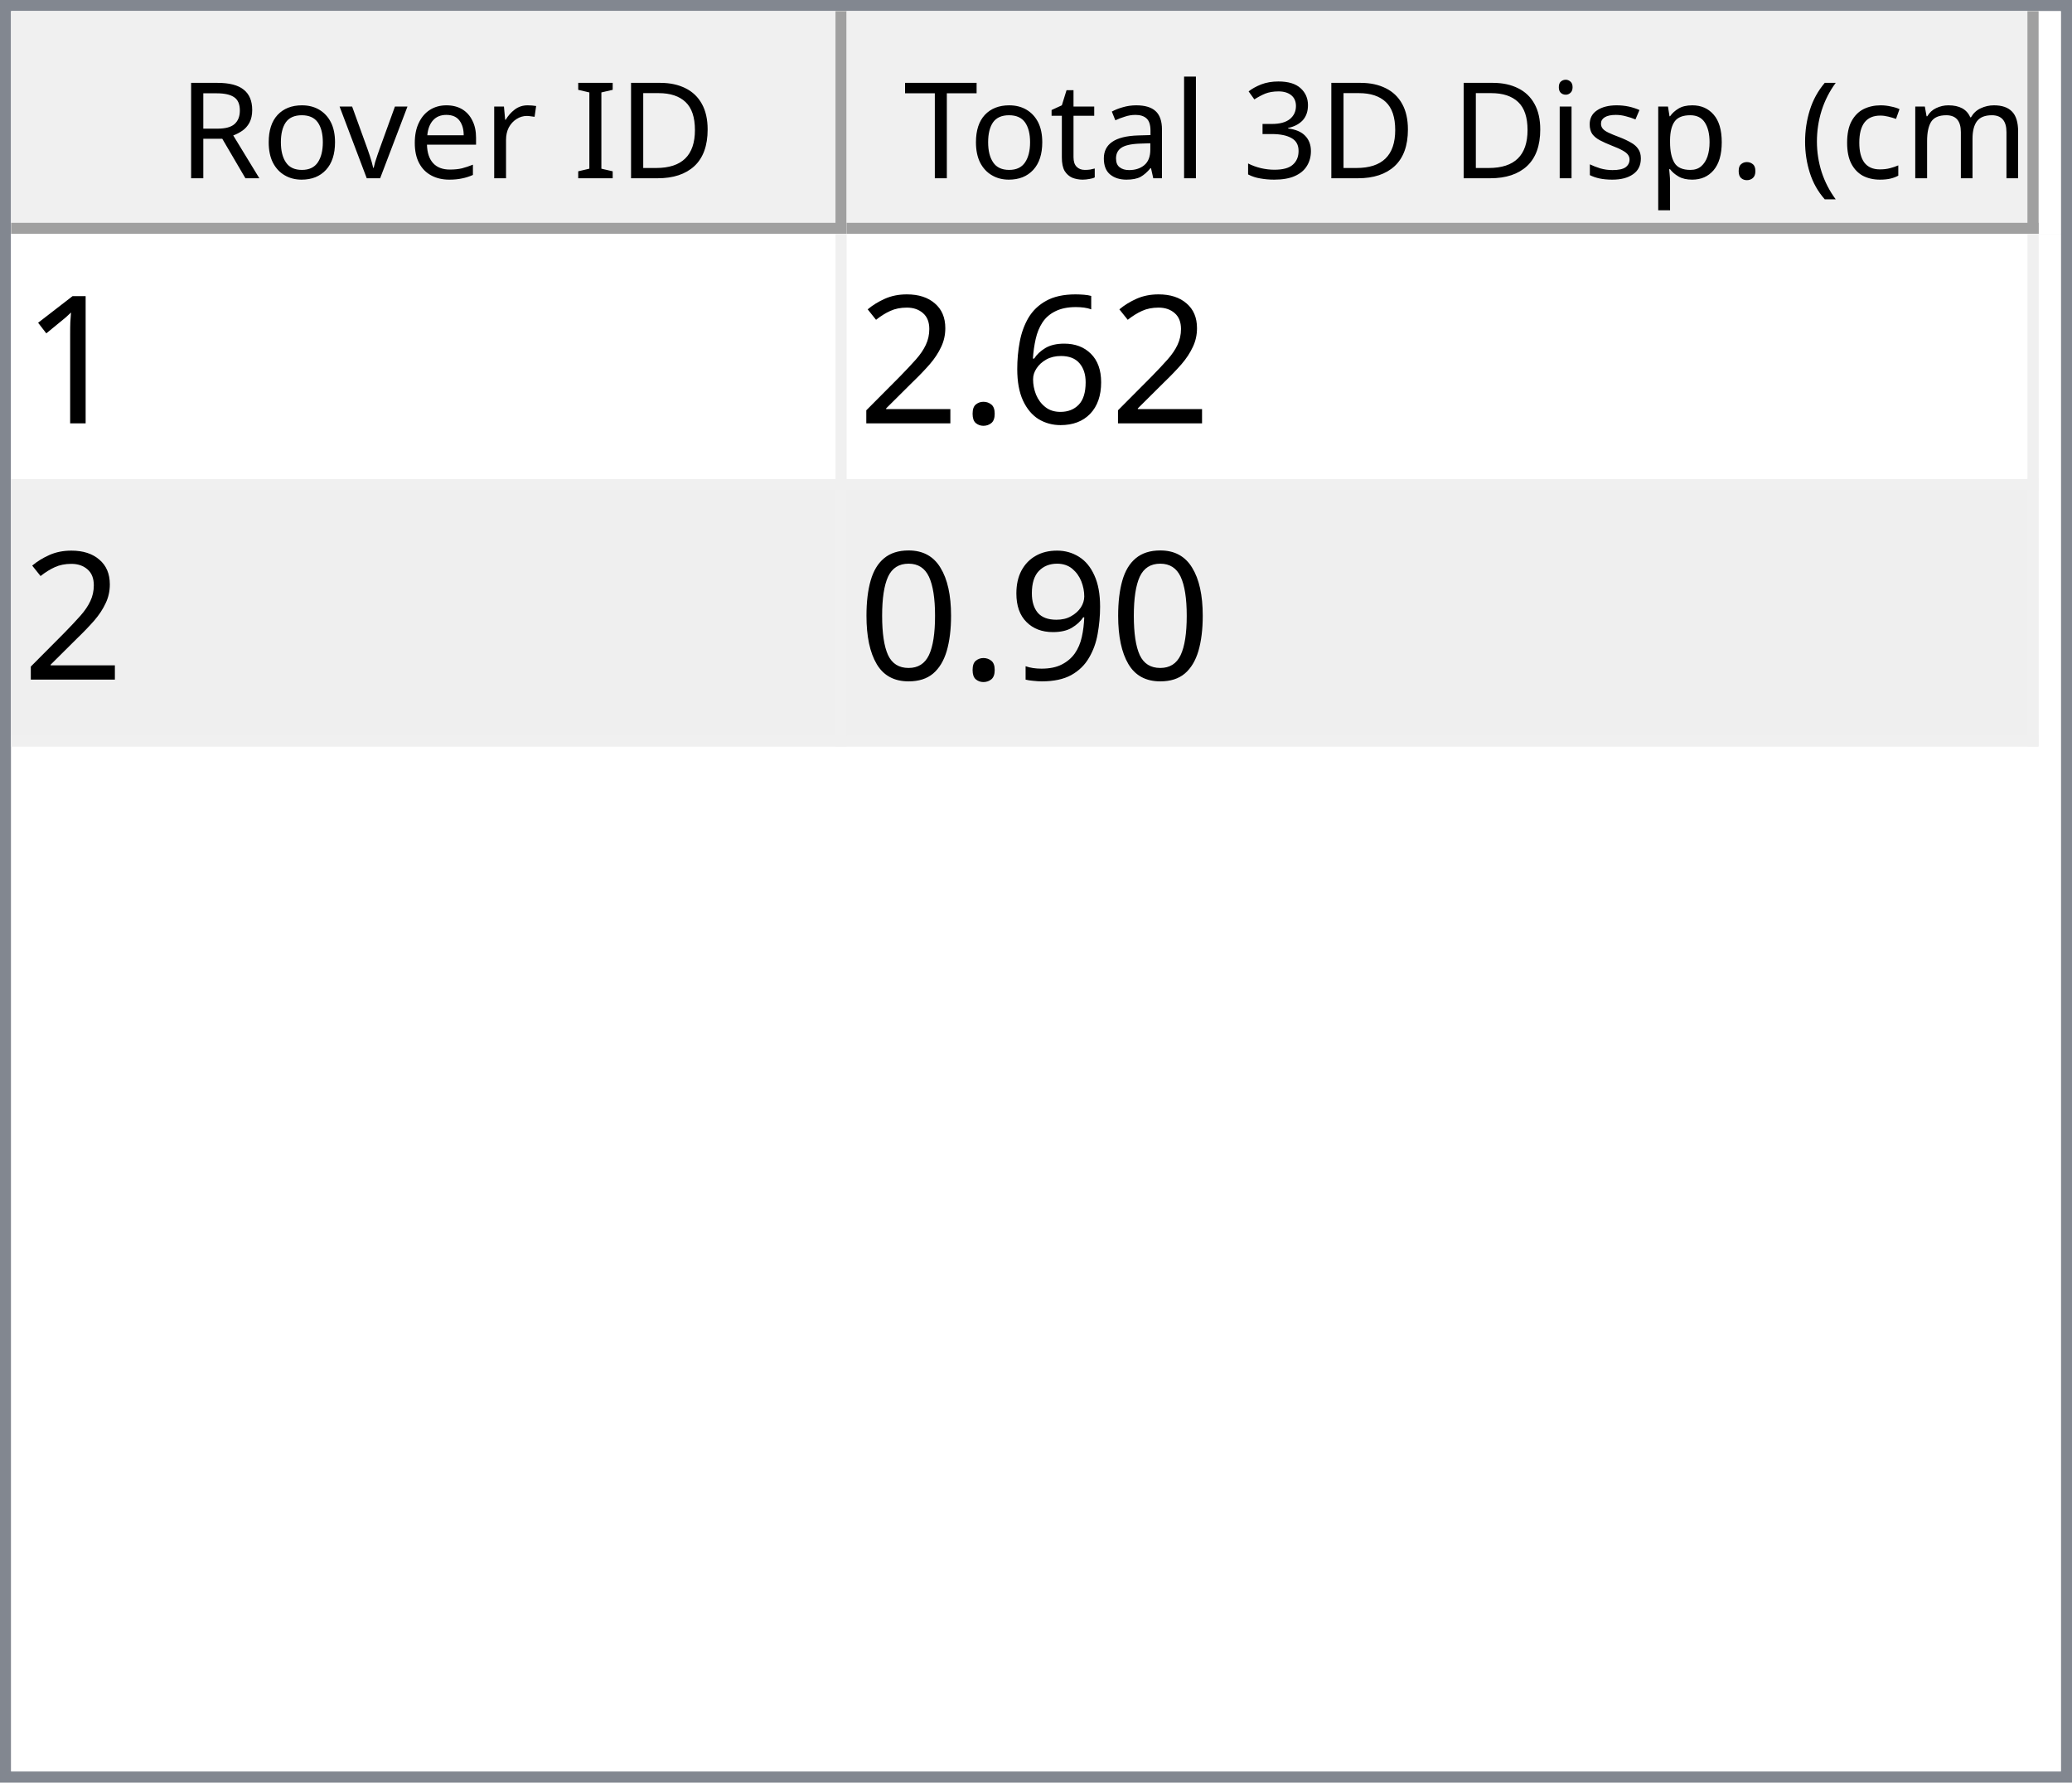
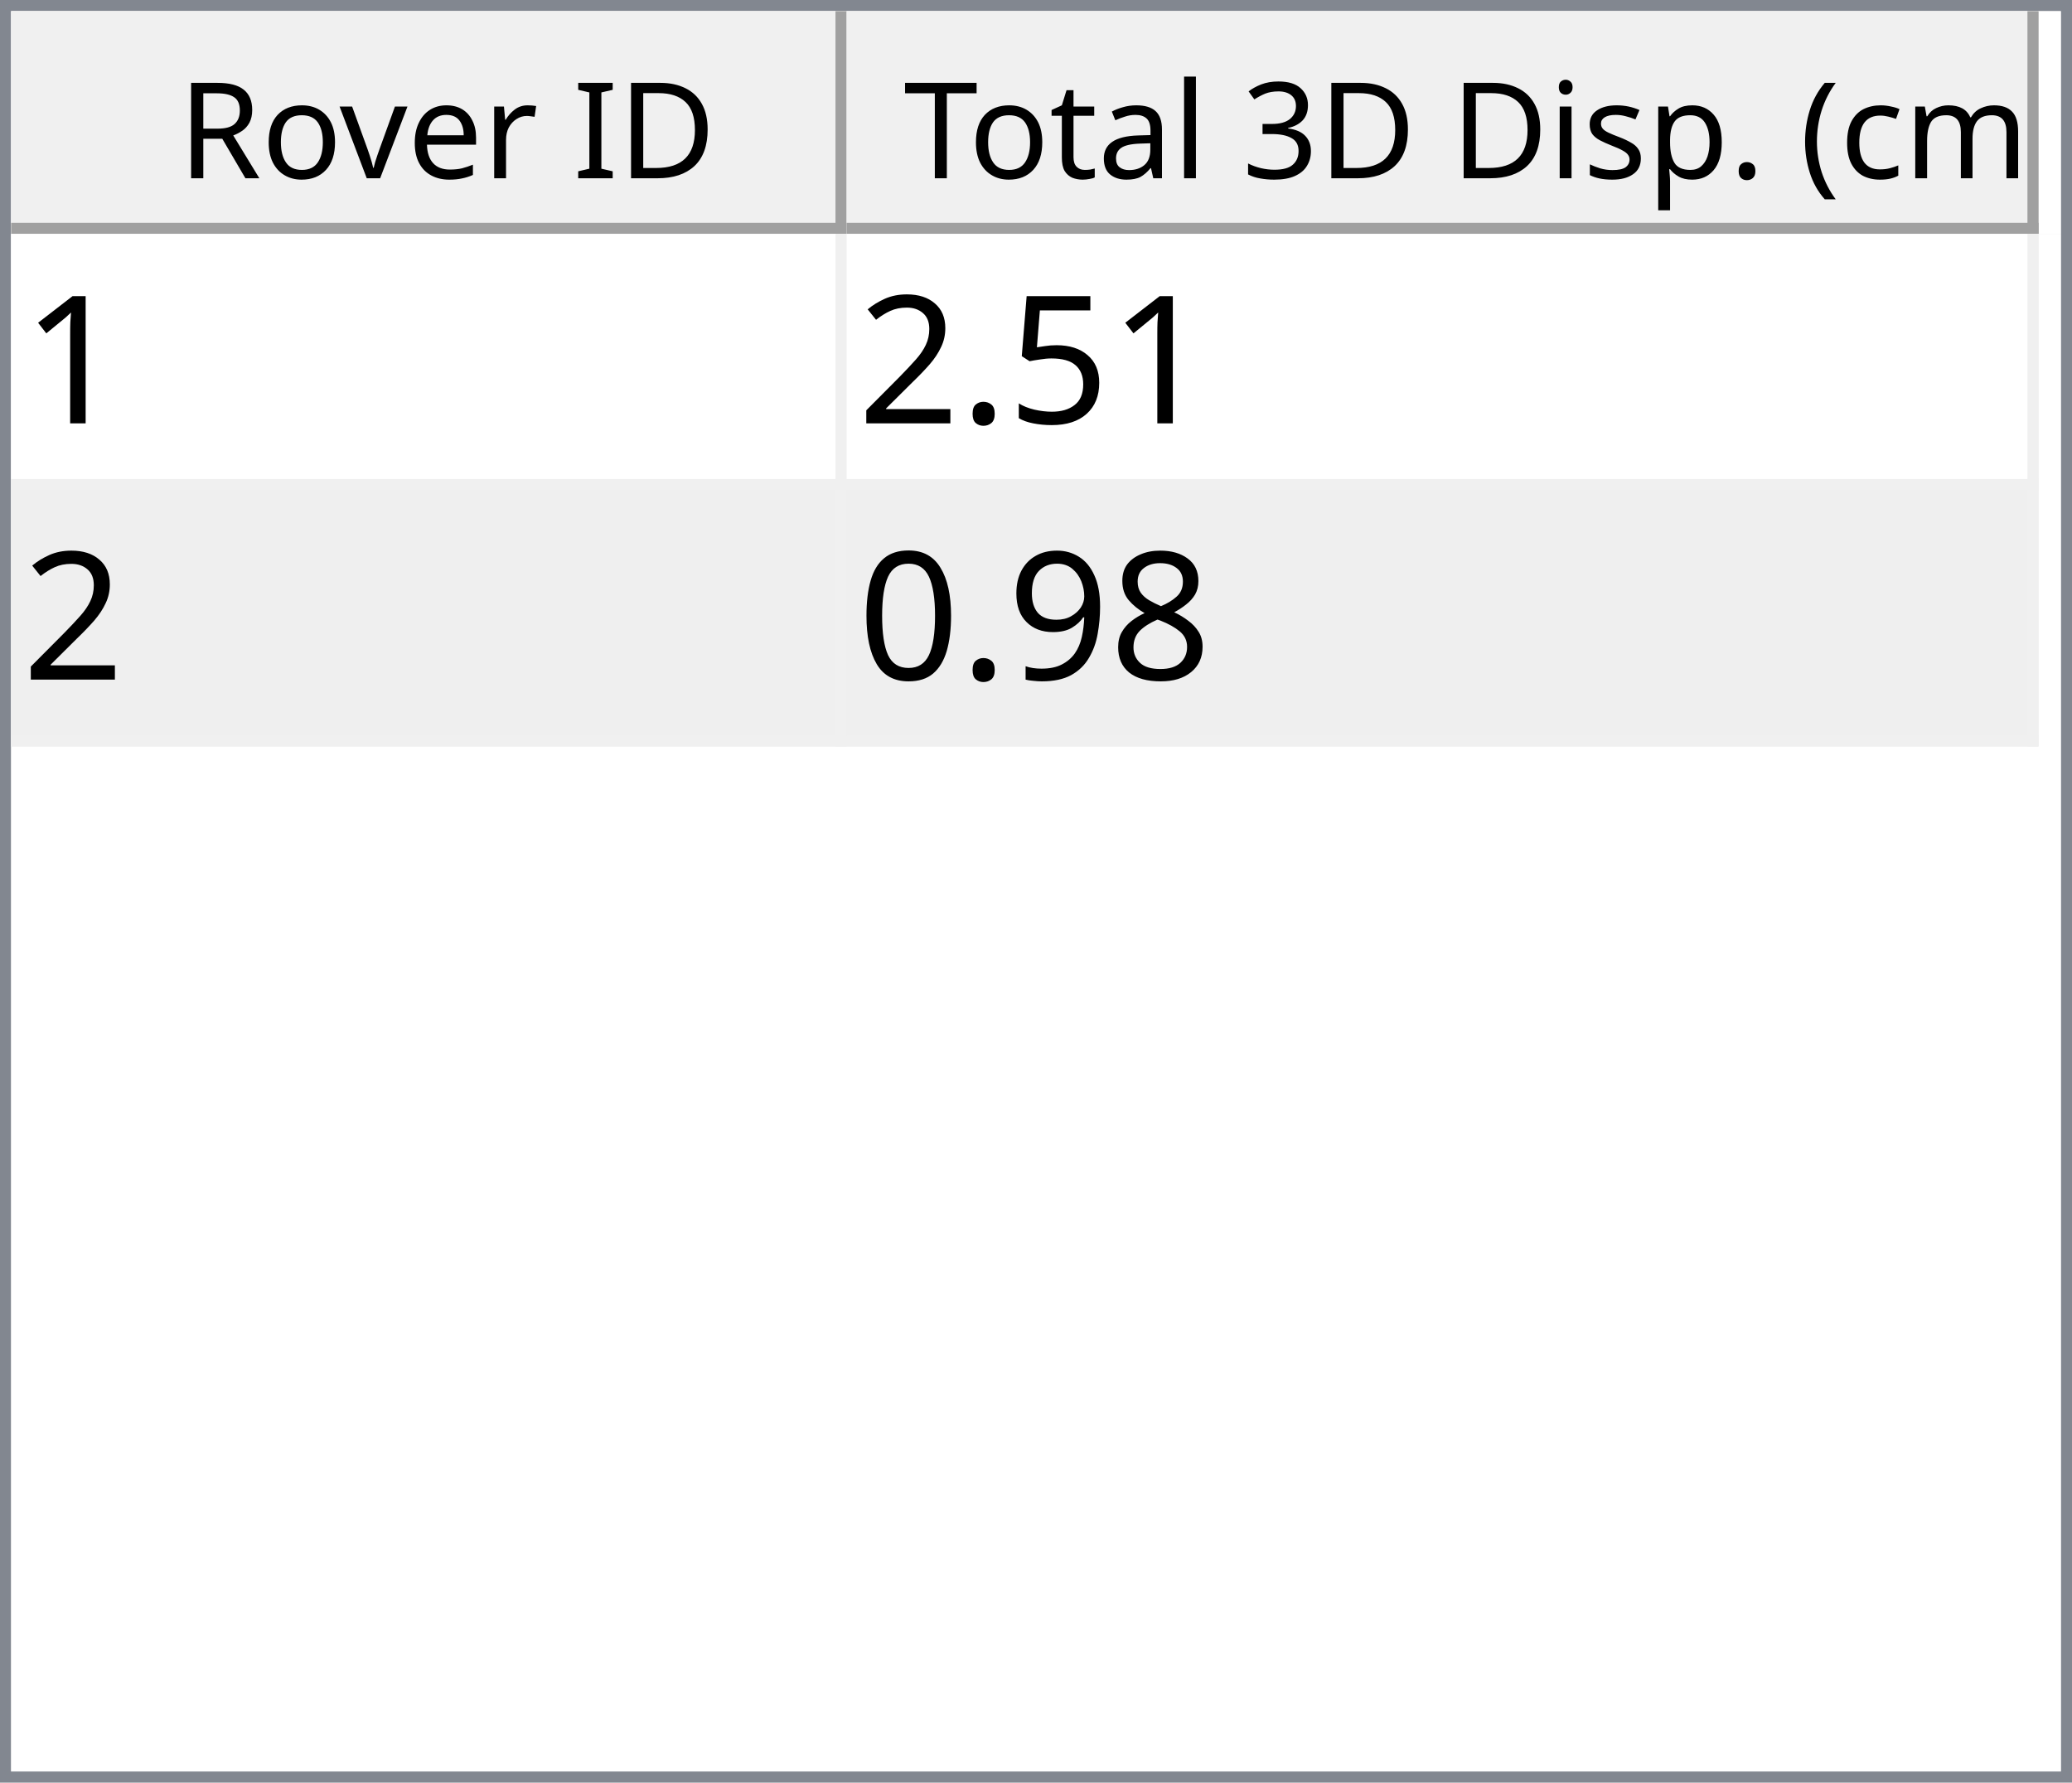
<svg xmlns="http://www.w3.org/2000/svg" style="fill-opacity:1; color-rendering:auto; color-interpolation:auto; text-rendering:auto; stroke:black; stroke-linecap:square; stroke-miterlimit:10; shape-rendering:auto; stroke-opacity:1; fill:black; stroke-dasharray:none; font-weight:normal; stroke-width:1; font-family:'Dialog'; font-style:normal; stroke-linejoin:miter; font-size:12px; stroke-dashoffset:0; image-rendering:auto;" width="186" height="160">
  <defs id="genericDefs" />
  <g>
    <defs id="defs1">
      <clipPath clipPathUnits="userSpaceOnUse" id="clipPath1">
        <path d="M0 0 L186 0 L186 160 L0 160 L0 0 Z" />
      </clipPath>
      <clipPath clipPathUnits="userSpaceOnUse" id="clipPath2">
        <path d="M0 0 L0 160 L186 160 L186 0 Z" />
      </clipPath>
      <clipPath clipPathUnits="userSpaceOnUse" id="clipPath3">
        <path d="M0 0 L0 20 L184 20 L184 0 Z" />
      </clipPath>
      <clipPath clipPathUnits="userSpaceOnUse" id="clipPath4">
        <path d="M0 0 L0 20 L75 20 L75 0 Z" />
      </clipPath>
      <clipPath clipPathUnits="userSpaceOnUse" id="clipPath5">
        <path d="M1 1 L1 19 L74 19 L74 1 Z" />
      </clipPath>
      <clipPath clipPathUnits="userSpaceOnUse" id="clipPath6">
        <path d="M0 0 L0 18 L73 18 L73 0 Z" />
      </clipPath>
      <clipPath clipPathUnits="userSpaceOnUse" id="clipPath7">
        <path d="M-0.5 -0.5 L-0.5 19.5 L74.5 19.5 L74.5 -0.5 Z" />
      </clipPath>
      <clipPath clipPathUnits="userSpaceOnUse" id="clipPath8">
        <path d="M0 0 L0 20 L107 20 L107 0 Z" />
      </clipPath>
      <clipPath clipPathUnits="userSpaceOnUse" id="clipPath9">
        <path d="M1 1 L1 19 L106 19 L106 1 Z" />
      </clipPath>
      <clipPath clipPathUnits="userSpaceOnUse" id="clipPath10">
        <path d="M0 0 L0 18 L105 18 L105 0 Z" />
      </clipPath>
      <clipPath clipPathUnits="userSpaceOnUse" id="clipPath11">
        <path d="M-0.5 -0.5 L-0.5 19.5 L106.5 19.5 L106.5 -0.5 Z" />
      </clipPath>
      <clipPath clipPathUnits="userSpaceOnUse" id="clipPath12">
        <path d="M0 0 L0 138 L184 138 L184 0 Z" />
      </clipPath>
      <clipPath clipPathUnits="userSpaceOnUse" id="clipPath13">
        <path d="M0 0 L0 46 L182 46 L182 0 Z" />
      </clipPath>
      <clipPath clipPathUnits="userSpaceOnUse" id="clipPath14">
        <path d="M-0.5 -0.5 L-0.5 45.5 L181.5 45.5 L181.5 -0.5 Z" />
      </clipPath>
      <clipPath clipPathUnits="userSpaceOnUse" id="clipPath15">
        <path d="M0 0 L0 22 L74 22 L74 0 Z" />
      </clipPath>
      <clipPath clipPathUnits="userSpaceOnUse" id="clipPath16">
        <path d="M0 0 L0 22 L106 22 L106 0 Z" />
      </clipPath>
      <font horiz-adv-x="64.551" id="font1">
        <font-face ascent="107.91" descent="25.098" units-per-em="100" style="font-style:normal; font-family:Segoe UI; font-weight:normal;" />
        <missing-glyph horiz-adv-x="64.551" d="M8.109 0 L8.109 68.266 L56.453 68.266 L56.453 0 L8.109 0 ZM15.328 7.234 L49.219 7.234 L49.219 61.031 L15.328 61.031 L15.328 7.234 Z" />
        <glyph unicode="D" horiz-adv-x="70.117" d="M9.188 0 L9.188 70.016 L28.516 70.016 Q65.531 70.016 65.531 35.891 Q65.531 19.672 55.25 9.836 Q44.969 0 27.734 0 L9.188 0 ZM17.391 62.594 L17.391 7.422 L27.828 7.422 Q41.609 7.422 49.273 14.797 Q56.938 22.172 56.938 35.688 Q56.938 62.594 28.328 62.594 L17.391 62.594 Z" />
        <glyph unicode="I" horiz-adv-x="26.611" d="M17.391 0 L9.188 0 L9.188 70.016 L17.391 70.016 L17.391 0 Z" />
        <glyph unicode=" " horiz-adv-x="27.393" d="" />
        <glyph unicode="r" horiz-adv-x="34.766" d="M34.188 41.891 Q32.078 43.5 28.125 43.5 Q23 43.5 19.555 38.672 Q16.109 33.844 16.109 25.484 L16.109 0 L8.109 0 L8.109 50 L16.109 50 L16.109 39.703 L16.312 39.703 Q18.016 44.969 21.531 47.922 Q25.047 50.875 29.391 50.875 Q32.516 50.875 34.188 50.203 L34.188 41.891 Z" />
        <glyph unicode="e" horiz-adv-x="52.295" d="M48.297 23 L12.984 23 Q13.188 14.656 17.484 10.109 Q21.781 5.562 29.297 5.562 Q37.75 5.562 44.828 11.141 L44.828 3.609 Q38.234 -1.172 27.391 -1.172 Q16.797 -1.172 10.742 5.641 Q4.688 12.453 4.688 24.812 Q4.688 36.469 11.305 43.82 Q17.922 51.172 27.734 51.172 Q37.547 51.172 42.922 44.828 Q48.297 38.484 48.297 27.203 L48.297 23 ZM40.094 29.781 Q40.047 36.719 36.75 40.578 Q33.453 44.438 27.594 44.438 Q21.922 44.438 17.969 40.383 Q14.016 36.328 13.094 29.781 L40.094 29.781 Z" />
        <glyph unicode="v" horiz-adv-x="47.9" d="M47.406 50 L27.484 0 L19.625 0 L0.688 50 L9.469 50 L22.172 13.672 Q23.578 9.672 23.922 6.688 L24.125 6.688 Q24.609 10.453 25.688 13.484 L38.969 50 L47.406 50 Z" />
        <glyph unicode="o" horiz-adv-x="58.594" d="M29 -1.172 Q17.922 -1.172 11.305 5.836 Q4.688 12.844 4.688 24.422 Q4.688 37.016 11.57 44.094 Q18.453 51.172 30.172 51.172 Q41.359 51.172 47.633 44.289 Q53.906 37.406 53.906 25.203 Q53.906 13.234 47.141 6.031 Q40.375 -1.172 29 -1.172 ZM29.594 44.438 Q21.875 44.438 17.383 39.188 Q12.891 33.938 12.891 24.703 Q12.891 15.828 17.43 10.695 Q21.969 5.562 29.594 5.562 Q37.359 5.562 41.531 10.594 Q45.703 15.625 45.703 24.906 Q45.703 34.281 41.531 39.359 Q37.359 44.438 29.594 44.438 Z" />
        <glyph unicode="R" horiz-adv-x="59.814" d="M59.375 0 L49.609 0 L37.891 19.625 Q36.281 22.359 34.766 24.289 Q33.25 26.219 31.664 27.438 Q30.078 28.656 28.25 29.219 Q26.422 29.781 24.125 29.781 L17.391 29.781 L17.391 0 L9.188 0 L9.188 70.016 L30.078 70.016 Q34.672 70.016 38.555 68.867 Q42.438 67.719 45.289 65.375 Q48.141 63.031 49.758 59.547 Q51.375 56.062 51.375 51.375 Q51.375 47.703 50.273 44.656 Q49.172 41.609 47.148 39.211 Q45.125 36.812 42.266 35.133 Q39.406 33.453 35.844 32.516 L35.844 32.328 Q37.594 31.547 38.891 30.547 Q40.188 29.547 41.359 28.18 Q42.531 26.812 43.68 25.078 Q44.828 23.344 46.234 21.047 L59.375 0 ZM17.391 62.594 L17.391 37.203 L28.516 37.203 Q31.594 37.203 34.203 38.133 Q36.812 39.062 38.719 40.797 Q40.625 42.531 41.703 45.047 Q42.781 47.562 42.781 50.688 Q42.781 56.297 39.141 59.445 Q35.5 62.594 28.609 62.594 L17.391 62.594 Z" />
        <glyph unicode=")" horiz-adv-x="30.176" d="M8.297 -15.922 L1.172 -15.922 Q16.406 2.344 16.406 26.812 Q16.406 51.469 1.078 70.016 L8.297 70.016 Q23.531 52.156 23.531 26.703 Q23.531 1.375 8.297 -15.922 Z" />
        <glyph unicode="m" horiz-adv-x="86.133" d="M79.109 0 L71.094 0 L71.094 28.719 Q71.094 37.016 68.531 40.727 Q65.969 44.438 59.906 44.438 Q54.781 44.438 51.195 39.75 Q47.609 35.062 47.609 28.516 L47.609 0 L39.594 0 L39.594 29.688 Q39.594 44.438 28.219 44.438 Q22.953 44.438 19.531 40.016 Q16.109 35.594 16.109 28.516 L16.109 0 L8.109 0 L8.109 50 L16.109 50 L16.109 42.094 L16.312 42.094 Q21.625 51.172 31.844 51.172 Q36.969 51.172 40.773 48.312 Q44.578 45.453 46 40.828 Q51.562 51.172 62.594 51.172 Q79.109 51.172 79.109 30.812 L79.109 0 Z" />
        <glyph unicode="c" horiz-adv-x="46.191" d="M42.188 2.297 Q36.422 -1.172 28.516 -1.172 Q17.828 -1.172 11.258 5.789 Q4.688 12.75 4.688 23.828 Q4.688 36.188 11.766 43.68 Q18.844 51.172 30.672 51.172 Q37.25 51.172 42.281 48.734 L42.281 40.531 Q36.719 44.438 30.375 44.438 Q22.703 44.438 17.797 38.945 Q12.891 33.453 12.891 24.516 Q12.891 15.719 17.508 10.641 Q22.125 5.562 29.891 5.562 Q36.422 5.562 42.188 9.906 L42.188 2.297 Z" />
        <glyph unicode="(" horiz-adv-x="30.176" d="M29.109 -15.922 L21.969 -15.922 Q6.844 1.375 6.844 26.703 Q6.844 52.156 21.969 70.016 L29.203 70.016 Q13.875 51.469 13.875 26.812 Q13.875 2.344 29.109 -15.922 Z" />
        <glyph unicode="." horiz-adv-x="21.68" d="M10.891 -1.078 Q8.641 -1.078 7.055 0.539 Q5.469 2.156 5.469 4.391 Q5.469 6.641 7.055 8.273 Q8.641 9.906 10.891 9.906 Q13.188 9.906 14.797 8.273 Q16.406 6.641 16.406 4.391 Q16.406 2.156 14.797 0.539 Q13.188 -1.078 10.891 -1.078 Z" />
        <glyph unicode="p" horiz-adv-x="58.789" d="M16.312 7.234 L16.109 7.234 L16.109 -23 L8.109 -23 L8.109 50 L16.109 50 L16.109 41.219 L16.312 41.219 Q22.219 51.172 33.594 51.172 Q43.266 51.172 48.688 44.461 Q54.109 37.75 54.109 26.469 Q54.109 13.922 48 6.375 Q41.891 -1.172 31.297 -1.172 Q21.578 -1.172 16.312 7.234 ZM16.109 27.391 L16.109 20.406 Q16.109 14.203 20.141 9.883 Q24.172 5.562 30.375 5.562 Q37.641 5.562 41.773 11.133 Q45.906 16.703 45.906 26.609 Q45.906 34.969 42.047 39.703 Q38.188 44.438 31.594 44.438 Q24.609 44.438 20.359 39.578 Q16.109 34.719 16.109 27.391 Z" />
        <glyph unicode="s" horiz-adv-x="42.432" d="M5.078 1.812 L5.078 10.406 Q11.625 5.562 19.484 5.562 Q30.031 5.562 30.031 12.594 Q30.031 14.594 29.125 15.992 Q28.219 17.391 26.68 18.461 Q25.141 19.531 23.07 20.383 Q21 21.234 18.609 22.172 Q15.281 23.484 12.766 24.828 Q10.25 26.172 8.57 27.859 Q6.891 29.547 6.031 31.695 Q5.172 33.844 5.172 36.719 Q5.172 40.234 6.789 42.945 Q8.406 45.656 11.086 47.484 Q13.766 49.312 17.211 50.242 Q20.656 51.172 24.312 51.172 Q30.812 51.172 35.938 48.922 L35.938 40.828 Q30.422 44.438 23.25 44.438 Q21 44.438 19.195 43.922 Q17.391 43.406 16.094 42.477 Q14.797 41.547 14.086 40.258 Q13.375 38.969 13.375 37.406 Q13.375 35.453 14.086 34.133 Q14.797 32.812 16.164 31.789 Q17.531 30.766 19.484 29.938 Q21.438 29.109 23.922 28.125 Q27.25 26.859 29.883 25.516 Q32.516 24.172 34.375 22.484 Q36.234 20.797 37.234 18.602 Q38.234 16.406 38.234 13.375 Q38.234 9.672 36.602 6.938 Q34.969 4.203 32.234 2.398 Q29.5 0.594 25.93 -0.289 Q22.359 -1.172 18.453 -1.172 Q10.75 -1.172 5.078 1.812 Z" />
        <glyph unicode="i" horiz-adv-x="24.219" d="M12.203 62.703 Q10.062 62.703 8.547 64.164 Q7.031 65.625 7.031 67.875 Q7.031 70.125 8.547 71.609 Q10.062 73.094 12.203 73.094 Q14.406 73.094 15.945 71.609 Q17.484 70.125 17.484 67.875 Q17.484 65.719 15.945 64.211 Q14.406 62.703 12.203 62.703 ZM16.109 0 L8.109 0 L8.109 50 L16.109 50 L16.109 0 Z" />
        <glyph unicode="3" horiz-adv-x="53.906" d="M46.531 19.828 Q46.531 15.094 44.75 11.211 Q42.969 7.328 39.719 4.57 Q36.469 1.812 31.93 0.297 Q27.391 -1.219 21.922 -1.219 Q11.922 -1.219 6 2.594 L6 11.188 Q13.094 5.609 22.219 5.609 Q25.875 5.609 28.828 6.539 Q31.781 7.469 33.906 9.227 Q36.031 10.984 37.18 13.477 Q38.328 15.969 38.328 19.094 Q38.328 32.812 18.797 32.812 L12.984 32.812 L12.984 39.594 L18.5 39.594 Q35.797 39.594 35.797 52.484 Q35.797 64.406 22.609 64.406 Q15.188 64.406 8.688 59.422 L8.688 67.188 Q15.375 71.188 24.609 71.188 Q29 71.188 32.57 69.969 Q36.141 68.75 38.68 66.555 Q41.219 64.359 42.609 61.281 Q44 58.203 44 54.5 Q44 40.672 30.031 36.719 L30.031 36.531 Q33.594 36.141 36.625 34.797 Q39.656 33.453 41.852 31.305 Q44.047 29.156 45.289 26.25 Q46.531 23.344 46.531 19.828 Z" />
        <glyph unicode="l" horiz-adv-x="24.219" d="M16.109 0 L8.109 0 L8.109 74.031 L16.109 74.031 L16.109 0 Z" />
        <glyph unicode="a" horiz-adv-x="50.879" d="M43.891 0 L35.891 0 L35.891 7.812 L35.688 7.812 Q30.469 -1.172 20.312 -1.172 Q12.844 -1.172 8.617 2.781 Q4.391 6.734 4.391 13.281 Q4.391 27.297 20.906 29.594 L35.891 31.688 Q35.891 44.438 25.594 44.438 Q16.547 44.438 9.281 38.281 L9.281 46.484 Q16.656 51.172 26.266 51.172 Q43.891 51.172 43.891 32.516 L43.891 0 ZM35.891 25.297 L23.828 23.641 Q18.266 22.859 15.43 20.875 Q12.594 18.891 12.594 13.875 Q12.594 10.203 15.211 7.883 Q17.828 5.562 22.172 5.562 Q28.125 5.562 32.008 9.742 Q35.891 13.922 35.891 20.312 L35.891 25.297 Z" />
        <glyph unicode="t" horiz-adv-x="33.887" d="M31.297 0.484 Q28.469 -1.078 23.828 -1.078 Q10.688 -1.078 10.688 13.578 L10.688 43.172 L2.094 43.172 L2.094 50 L10.688 50 L10.688 62.203 L18.703 64.797 L18.703 50 L31.297 50 L31.297 43.172 L18.703 43.172 L18.703 14.984 Q18.703 9.969 20.414 7.82 Q22.125 5.672 26.078 5.672 Q29.109 5.672 31.297 7.328 L31.297 0.484 Z" />
        <glyph unicode="T" horiz-adv-x="52.393" d="M50.594 62.594 L30.375 62.594 L30.375 0 L22.172 0 L22.172 62.594 L2 62.594 L2 70.016 L50.594 70.016 L50.594 62.594 Z" />
      </font>
      <font horiz-adv-x="75.0" id="font2">
        <font-face ascent="100.537" descent="21.973" units-per-em="100" style="font-style:normal; font-family:sans-serif; font-weight:normal;" />
        <missing-glyph horiz-adv-x="75.0" d="M12.5 0 L12.5 62.5 L62.5 62.5 L62.5 0 L12.5 0 ZM14.062 1.562 L60.938 1.562 L60.938 60.938 L14.062 60.938 L14.062 1.562 Z" />
        <glyph unicode="1" horiz-adv-x="55.615" d="M37.25 0 L28.469 0 L28.469 56 Q25.297 52.984 20.141 49.953 Q14.984 46.922 10.891 45.406 L10.891 53.906 Q18.266 57.375 23.781 62.305 Q29.297 67.234 31.594 71.875 L37.25 71.875 L37.25 0 Z" />
-         <glyph unicode="6" horiz-adv-x="55.615" d="M49.75 54.047 L41.016 53.375 Q39.844 58.547 37.703 60.891 Q34.125 64.656 28.906 64.656 Q24.703 64.656 21.531 62.312 Q17.391 59.281 14.992 53.469 Q12.594 47.656 12.5 36.922 Q15.672 41.75 20.266 44.094 Q24.859 46.438 29.891 46.438 Q38.672 46.438 44.852 39.969 Q51.031 33.5 51.031 23.25 Q51.031 16.5 48.125 10.719 Q45.219 4.938 40.141 1.859 Q35.062 -1.219 28.609 -1.219 Q17.625 -1.219 10.695 6.859 Q3.766 14.938 3.766 33.5 Q3.766 54.25 11.422 63.672 Q18.109 71.875 29.438 71.875 Q37.891 71.875 43.289 67.141 Q48.688 62.406 49.75 54.047 ZM13.875 23.188 Q13.875 18.656 15.797 14.508 Q17.719 10.359 21.188 8.18 Q24.656 6 28.469 6 Q34.031 6 38.039 10.492 Q42.047 14.984 42.047 22.703 Q42.047 30.125 38.086 34.398 Q34.125 38.672 28.125 38.672 Q22.172 38.672 18.023 34.398 Q13.875 30.125 13.875 23.188 Z" />
+         <glyph unicode="5" horiz-adv-x="55.615" d="M4.156 18.75 L13.375 19.531 Q14.406 12.797 18.141 9.398 Q21.875 6 27.156 6 Q33.5 6 37.891 10.789 Q42.281 15.578 42.281 23.484 Q42.281 31 38.062 35.352 Q33.844 39.703 27 39.703 Q22.75 39.703 19.336 37.773 Q15.922 35.844 13.969 32.766 L5.719 33.844 L12.641 70.609 L48.25 70.609 L48.25 62.203 L19.672 62.203 L15.828 42.969 Q22.266 47.469 29.344 47.469 Q38.719 47.469 45.164 40.969 Q51.609 34.469 51.609 24.266 Q51.609 14.547 45.953 7.469 Q39.062 -1.219 27.156 -1.219 Q17.391 -1.219 11.211 4.25 Q5.031 9.719 4.156 18.75 Z" />
        <glyph unicode="." horiz-adv-x="27.783" d="M9.078 0 L9.078 10.016 L19.094 10.016 L19.094 0 L9.078 0 Z" />
        <glyph unicode="2" horiz-adv-x="55.615" d="M50.344 8.453 L50.344 0 L3.031 0 Q2.938 3.172 4.047 6.109 Q5.859 10.938 9.836 15.625 Q13.812 20.312 21.344 26.469 Q33.016 36.031 37.117 41.625 Q41.219 47.219 41.219 52.203 Q41.219 57.422 37.477 61.008 Q33.734 64.594 27.734 64.594 Q21.391 64.594 17.578 60.789 Q13.766 56.984 13.719 50.25 L4.688 51.172 Q5.609 61.281 11.664 66.578 Q17.719 71.875 27.938 71.875 Q38.234 71.875 44.242 66.164 Q50.25 60.453 50.25 52 Q50.25 47.703 48.492 43.555 Q46.734 39.406 42.656 34.812 Q38.578 30.219 29.109 22.219 Q21.188 15.578 18.945 13.211 Q16.703 10.844 15.234 8.453 L50.344 8.453 Z" />
+         <glyph unicode="8" horiz-adv-x="55.615" d="M17.672 38.812 Q12.203 40.828 9.57 44.539 Q6.938 48.25 6.938 53.422 Q6.938 61.234 12.555 66.555 Q18.172 71.875 27.484 71.875 Q36.859 71.875 42.578 66.43 Q48.297 60.984 48.297 53.172 Q48.297 48.188 45.68 44.508 Q43.062 40.828 37.75 38.812 Q44.344 36.672 47.781 31.883 Q51.219 27.094 51.219 20.453 Q51.219 11.281 44.727 5.031 Q38.234 -1.219 27.641 -1.219 Q17.047 -1.219 10.547 5.055 Q4.047 11.328 4.047 20.703 Q4.047 27.688 7.594 32.398 Q11.141 37.109 17.672 38.812 ZM15.922 53.719 Q15.922 48.641 19.195 45.414 Q22.469 42.188 27.688 42.188 Q32.766 42.188 36.016 45.383 Q39.266 48.578 39.266 53.219 Q39.266 58.062 35.914 61.359 Q32.562 64.656 27.594 64.656 Q22.562 64.656 19.242 61.43 Q15.922 58.203 15.922 53.719 ZM13.094 20.656 Q13.094 16.891 14.875 13.375 Q16.656 9.859 20.172 7.93 Q23.688 6 27.734 6 Q34.031 6 38.133 10.055 Q42.234 14.109 42.234 20.359 Q42.234 26.703 38.016 30.859 Q33.797 35.016 27.438 35.016 Q21.234 35.016 17.164 30.914 Q13.094 26.812 13.094 20.656 Z" />
        <glyph unicode="9" horiz-adv-x="55.615" d="M5.469 16.547 L13.922 17.328 Q14.984 11.375 18.016 8.688 Q21.047 6 25.781 6 Q29.828 6 32.883 7.859 Q35.938 9.719 37.891 12.82 Q39.844 15.922 41.164 21.195 Q42.484 26.469 42.484 31.938 Q42.484 32.516 42.438 33.688 Q39.797 29.5 35.234 26.883 Q30.672 24.266 25.344 24.266 Q16.453 24.266 10.305 30.711 Q4.156 37.156 4.156 47.703 Q4.156 58.594 10.578 65.234 Q17 71.875 26.656 71.875 Q33.641 71.875 39.43 68.117 Q45.219 64.359 48.219 57.398 Q51.219 50.438 51.219 37.25 Q51.219 23.531 48.242 15.406 Q45.266 7.281 39.383 3.031 Q33.5 -1.219 25.594 -1.219 Q17.188 -1.219 11.867 3.445 Q6.547 8.109 5.469 16.547 ZM41.453 48.141 Q41.453 55.719 37.43 60.156 Q33.406 64.594 27.734 64.594 Q21.875 64.594 17.531 59.812 Q13.188 55.031 13.188 47.406 Q13.188 40.578 17.312 36.305 Q21.438 32.031 27.484 32.031 Q33.594 32.031 37.523 36.305 Q41.453 40.578 41.453 48.141 Z" />
        <glyph unicode="0" horiz-adv-x="55.615" d="M4.156 35.297 Q4.156 48 6.766 55.742 Q9.375 63.484 14.523 67.68 Q19.672 71.875 27.484 71.875 Q33.25 71.875 37.594 69.555 Q41.938 67.234 44.773 62.867 Q47.609 58.5 49.219 52.227 Q50.828 45.953 50.828 35.297 Q50.828 22.703 48.242 14.969 Q45.656 7.234 40.508 3.008 Q35.359 -1.219 27.484 -1.219 Q17.141 -1.219 11.234 6.203 Q4.156 15.141 4.156 35.297 ZM13.188 35.297 Q13.188 17.672 17.312 11.836 Q21.438 6 27.484 6 Q33.547 6 37.672 11.859 Q41.797 17.719 41.797 35.297 Q41.797 52.984 37.672 58.789 Q33.547 64.594 27.391 64.594 Q21.344 64.594 17.719 59.469 Q13.188 52.938 13.188 35.297 Z" />
      </font>
    </defs>
    <g style="fill:white; stroke:white;">
      <rect x="0" y="0" width="186" style="clip-path:url(#clipPath1); stroke:none;" height="160" />
    </g>
    <g style="fill:white; text-rendering:optimizeSpeed; color-rendering:optimizeSpeed; image-rendering:optimizeSpeed; shape-rendering:crispEdges; stroke:white; color-interpolation:sRGB;">
      <rect x="0" width="186" height="160" y="0" style="stroke:none;" />
      <path style="stroke:none;" d="M0 160 L186 160 L186 0 L0 0 Z" />
    </g>
    <g style="fill:rgb(240,240,240); font-family:'Segoe UI'; stroke:rgb(240,240,240);">
      <rect x="0" y="0" width="186" style="clip-path:url(#clipPath2); stroke:none;" height="160" />
    </g>
    <g style="fill:rgb(130,135,144); font-family:'Segoe UI'; stroke:rgb(130,135,144);">
      <path d="M0 0 L186 0 L186 160 L0 160 L0 0 ZM1 1 L185 1 L185 159 L1 159 L1 1 Z" style="fill-rule:evenodd; clip-path:url(#clipPath2); stroke:none;" />
    </g>
    <g style="fill:white; font-family:'Segoe UI'; stroke:white;" transform="translate(1,1)">
      <rect x="0" y="0" width="184" style="clip-path:url(#clipPath3); stroke:none;" height="20" />
    </g>
    <g style="fill:rgb(240,240,240); font-family:'Segoe UI'; stroke:rgb(240,240,240);" transform="translate(1,1)">
      <rect x="0" y="0" width="75" style="clip-path:url(#clipPath4); stroke:none;" height="20" />
    </g>
    <g style="font-family:'Segoe UI';" transform="translate(2,2)">
      <text x="14" xml:space="preserve" y="14" style="clip-path:url(#clipPath6); stroke:none;">Rover ID</text>
    </g>
    <g style="fill:rgb(160,160,160); font-family:'Segoe UI'; stroke:rgb(160,160,160); stroke-linejoin:bevel;" transform="translate(1.5,1.5)">
      <line x1="74" x2="74" y1="0" style="fill:none; clip-path:url(#clipPath7);" y2="19" />
    </g>
    <g style="fill:rgb(160,160,160); font-family:'Segoe UI'; stroke:rgb(160,160,160); stroke-linejoin:bevel;" transform="matrix(1,0,0,1,1,1) translate(0.5,0.5)">
      <line x1="0" x2="74" y1="19" style="fill:none; clip-path:url(#clipPath7);" y2="19" />
    </g>
    <g style="fill:rgb(240,240,240); font-family:'Segoe UI'; stroke:rgb(240,240,240);" transform="translate(76,1)">
      <rect x="0" y="0" width="107" style="clip-path:url(#clipPath8); stroke:none;" height="20" />
    </g>
    <g style="font-family:'Segoe UI';" transform="translate(77,2)">
      <text x="1" xml:space="preserve" y="14" style="clip-path:url(#clipPath10); stroke:none;"> Total 3D Disp. (cm)</text>
    </g>
    <g style="fill:rgb(160,160,160); font-family:'Segoe UI'; stroke:rgb(160,160,160); stroke-linejoin:bevel;" transform="translate(76.5,1.5)">
      <line x1="106" x2="106" y1="0" style="fill:none; clip-path:url(#clipPath11);" y2="19" />
    </g>
    <g style="fill:rgb(160,160,160); font-family:'Segoe UI'; stroke:rgb(160,160,160); stroke-linejoin:bevel;" transform="matrix(1,0,0,1,76,1) translate(0.5,0.5)">
      <line x1="0" x2="106" y1="19" style="fill:none; clip-path:url(#clipPath11);" y2="19" />
    </g>
    <g style="fill:white; font-family:'Segoe UI'; stroke:white;" transform="translate(1,21)">
      <rect x="0" y="0" width="184" style="clip-path:url(#clipPath12); stroke:none;" height="138" />
    </g>
    <g style="fill:rgb(240,240,240); font-size:16px; font-family:sans-serif; stroke:rgb(240,240,240);" transform="translate(1,21)">
      <rect x="0" y="0" width="182" style="clip-path:url(#clipPath13); stroke:none;" height="46" />
      <line transform="translate(0.5,0.5)" x1="0" x2="181" y1="22" style="clip-path:url(#clipPath14); fill:none; stroke-linejoin:bevel;" y2="22" />
    </g>
    <g transform="matrix(1,0,0,1,1,21) translate(0.5,0.5)" style="fill:rgb(240,240,240); font-size:16px; font-family:sans-serif; stroke:rgb(240,240,240); stroke-linejoin:bevel;">
      <line x1="0" x2="181" y1="45" style="fill:none; clip-path:url(#clipPath14);" y2="45" />
    </g>
    <g transform="matrix(1,0,0,1,1,21) translate(0.5,0.5)" style="fill:rgb(240,240,240); font-size:16px; font-family:sans-serif; stroke:rgb(240,240,240); stroke-linejoin:bevel;">
      <line x1="74" x2="74" y1="0" style="fill:none; clip-path:url(#clipPath14);" y2="45" />
    </g>
    <g transform="matrix(1,0,0,1,1,21) translate(0.5,0.5)" style="fill:rgb(240,240,240); font-size:16px; font-family:sans-serif; stroke:rgb(240,240,240); stroke-linejoin:bevel;">
      <line x1="181" x2="181" y1="0" style="fill:none; clip-path:url(#clipPath14);" y2="45" />
    </g>
    <g style="fill:white; font-size:16px; font-family:sans-serif; stroke:white;" transform="matrix(1,0,0,1,1,21)">
      <rect x="0" y="0" width="74" style="clip-path:url(#clipPath15); stroke:none;" height="22" />
      <text x="1" y="17" style="fill:black; clip-path:url(#clipPath15); stroke:none;" xml:space="preserve">1</text>
    </g>
    <g style="fill:white; font-size:16px; font-family:sans-serif; stroke:white;" transform="matrix(1,0,0,1,1,21) translate(75,0)">
      <rect x="0" y="0" width="106" style="clip-path:url(#clipPath16); stroke:none;" height="22" />
-       <text x="1" y="17" style="fill:black; clip-path:url(#clipPath16); stroke:none;" xml:space="preserve">2.62</text>
+       <text x="1" y="17" style="fill:black; clip-path:url(#clipPath16); stroke:none;" xml:space="preserve">2.51</text>
    </g>
    <g style="fill:rgb(239,239,239); font-size:16px; font-family:sans-serif; stroke:rgb(239,239,239);" transform="matrix(1,0,0,1,1,21) translate(0,23)">
      <rect x="0" y="0" width="74" style="clip-path:url(#clipPath15); stroke:none;" height="22" />
      <text x="1" y="17" style="fill:black; clip-path:url(#clipPath15); stroke:none;" xml:space="preserve">2</text>
    </g>
    <g style="fill:rgb(239,239,239); font-size:16px; font-family:sans-serif; stroke:rgb(239,239,239);" transform="matrix(1,0,0,1,1,21) translate(75,23)">
      <rect x="0" y="0" width="106" style="clip-path:url(#clipPath16); stroke:none;" height="22" />
-       <text x="1" y="17" style="fill:black; clip-path:url(#clipPath16); stroke:none;" xml:space="preserve">0.90</text>
+       <text x="1" y="17" style="fill:black; clip-path:url(#clipPath16); stroke:none;" xml:space="preserve">0.98</text>
    </g>
  </g>
</svg>
